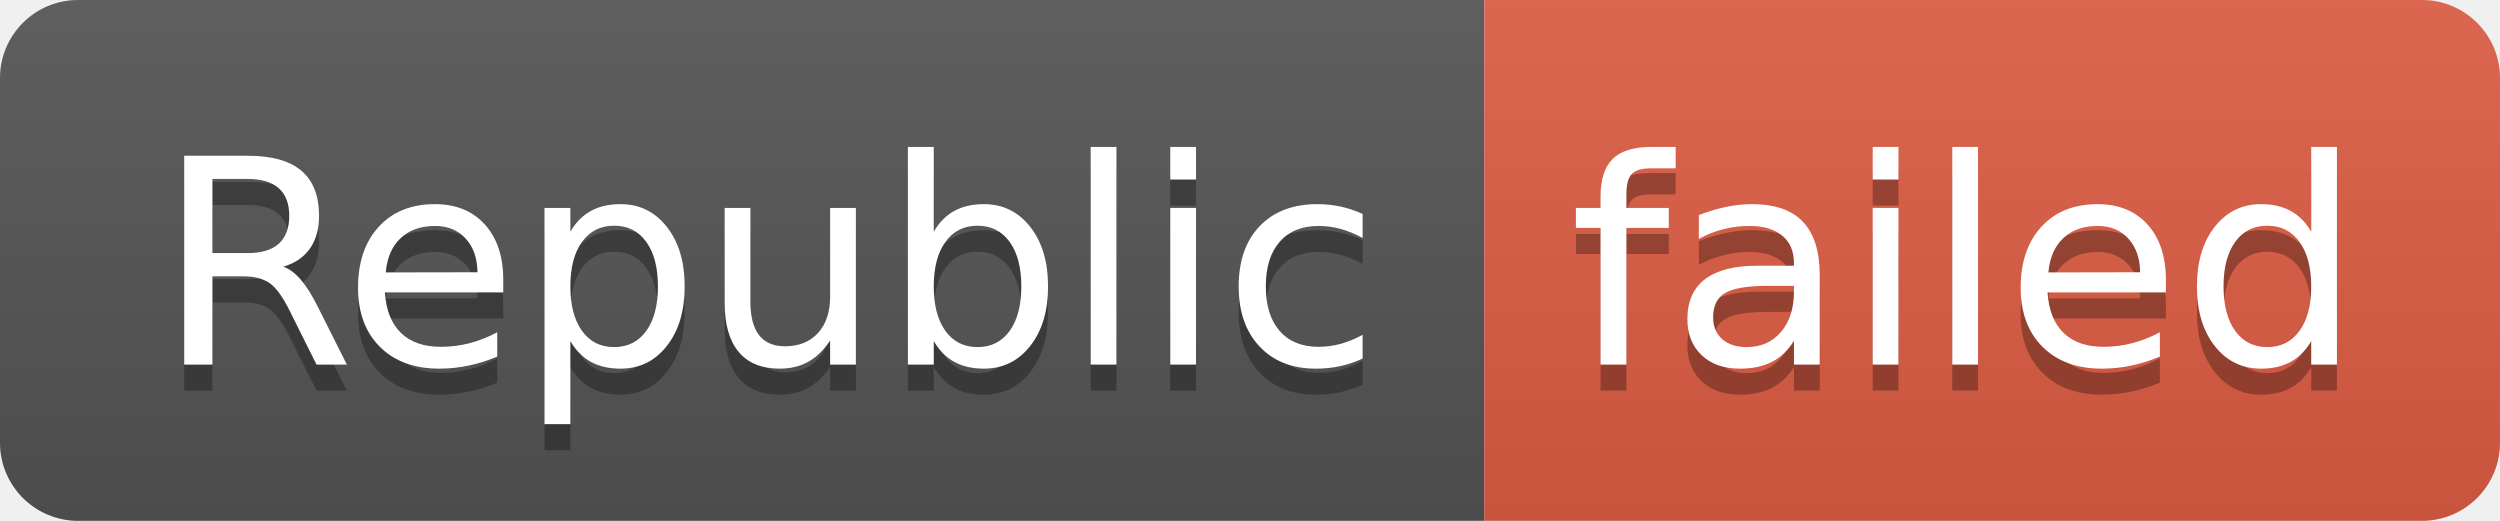
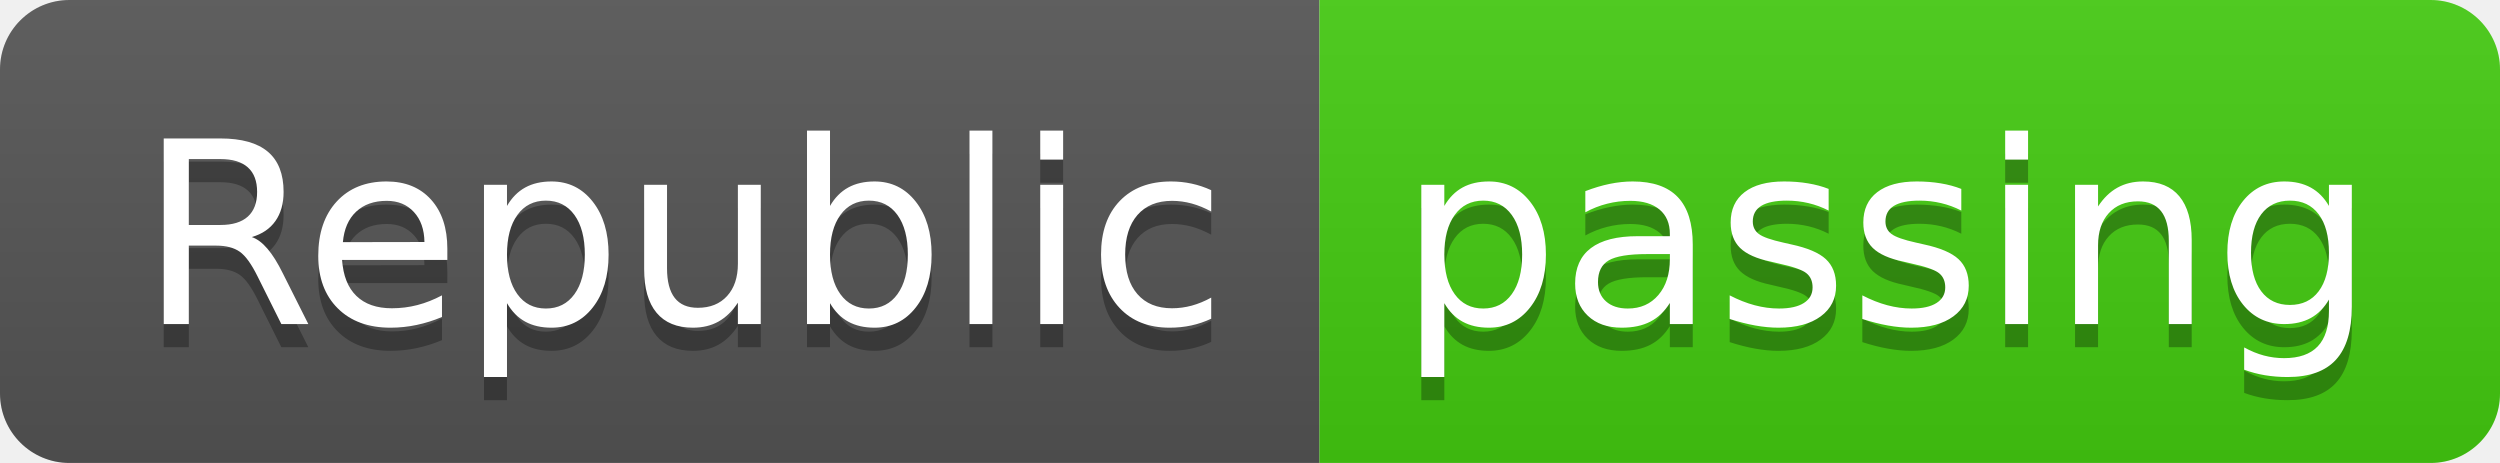
- <svg xmlns="http://www.w3.org/2000/svg" width="96" height="20" role="img" aria-label="Republic: failed">
+ <svg xmlns="http://www.w3.org/2000/svg" width="108" height="20" role="img" aria-label="Republic: passing">
  <linearGradient id="s" x2="0" y2="100%">
    <stop offset="0" stop-color="#bbb" stop-opacity=".1" />
    <stop offset="1" stop-opacity=".1" />
  </linearGradient>
  <clipPath id="r">
-     <rect width="96" height="20" rx="3" fill="#fff" />
+     <rect width="108" height="20" rx="3" fill="#fff" />
  </clipPath>
  <g clip-path="url(#r)">
    <rect width="57" height="20" fill="#555" />
-     <rect x="57" width="39" height="20" fill="#e05d44" />
-     <rect width="96" height="20" fill="url(#s)" />
+     <rect x="57" width="51" height="20" fill="#4c1" />
+     <rect width="108" height="20" fill="url(#s)" />
  </g>
  <g fill="#fff" text-anchor="middle" font-family="Verdana,Geneva,DejaVu Sans,sans-serif" text-rendering="geometricPrecision" font-size="110">
    <text aria-hidden="true" x="295" y="150" fill="#010101" fill-opacity=".3" transform="scale(.1)" textLength="470">Republic</text>
    <text x="295" y="140" transform="scale(.1)" fill="#fff" textLength="470">Republic</text>
-     <text aria-hidden="true" x="755" y="150" fill="#010101" fill-opacity=".3" transform="scale(.1)" textLength="290">failed</text>
-     <text x="755" y="140" transform="scale(.1)" fill="#fff" textLength="290">failed</text>
+     <text aria-hidden="true" x="815" y="150" fill="#010101" fill-opacity=".3" transform="scale(.1)" textLength="410">passing</text>
+     <text x="815" y="140" transform="scale(.1)" fill="#fff" textLength="410">passing</text>
  </g>
</svg>
